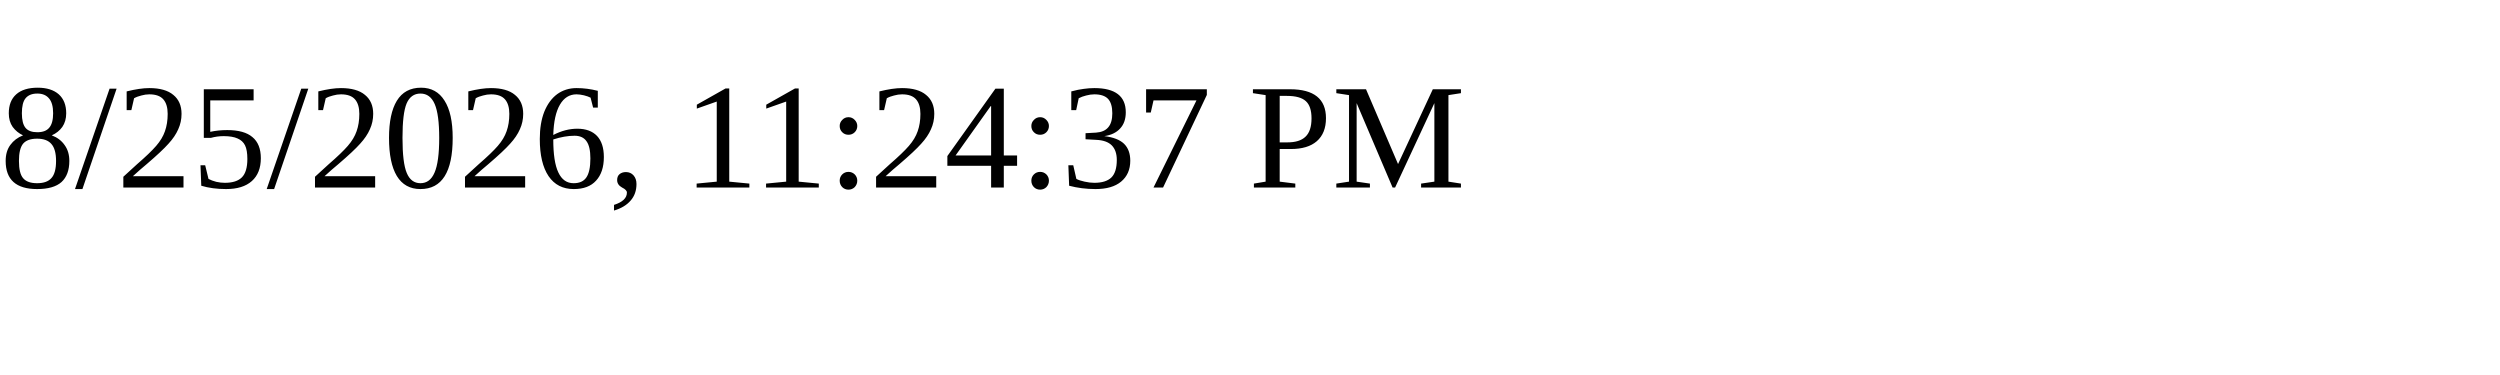
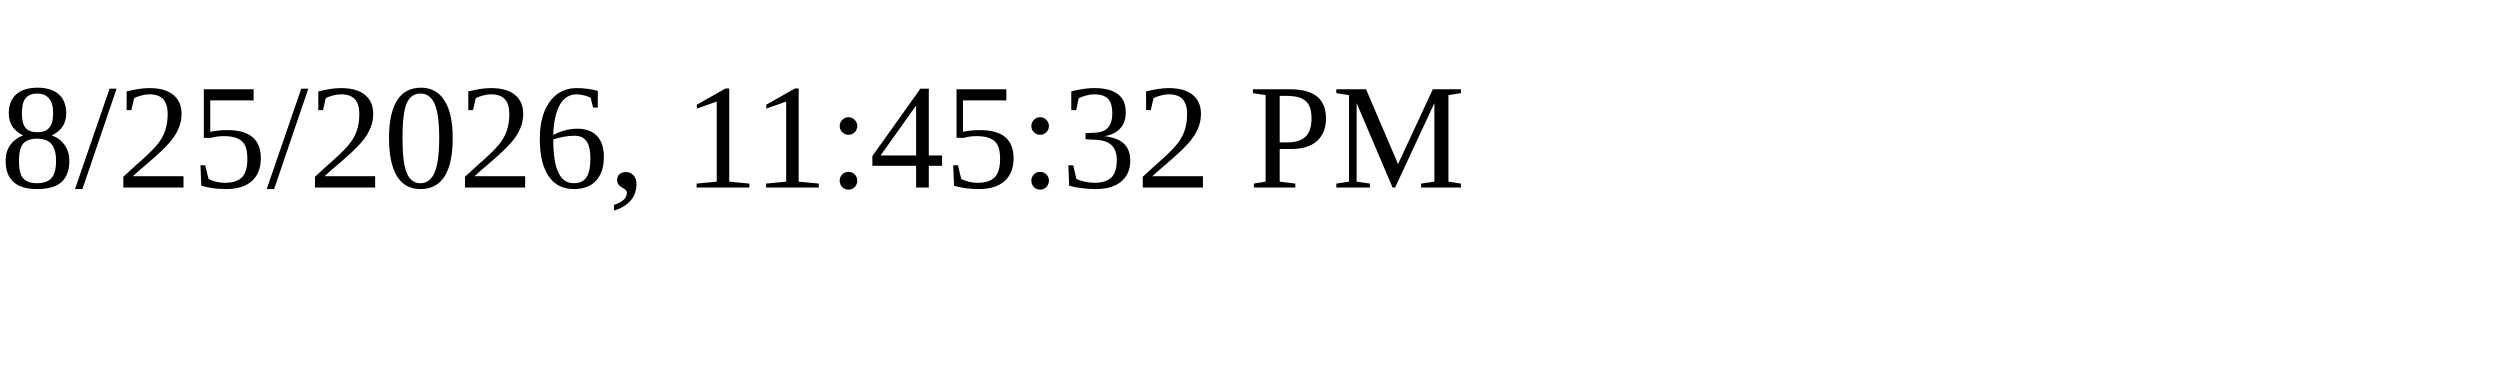
<svg xmlns="http://www.w3.org/2000/svg" height="30" width="200">
-   <text x="0" y="15">8/25/2026, 11:24:37 PM</text>
+   <text x="0" y="15">8/25/2026, 11:45:32 PM</text>
</svg>
